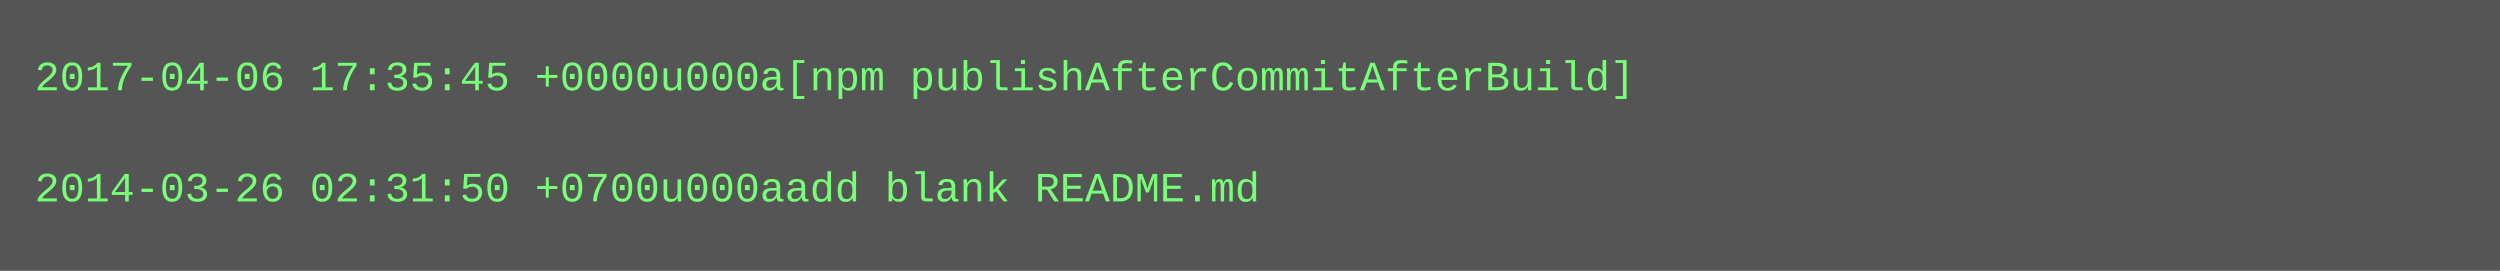
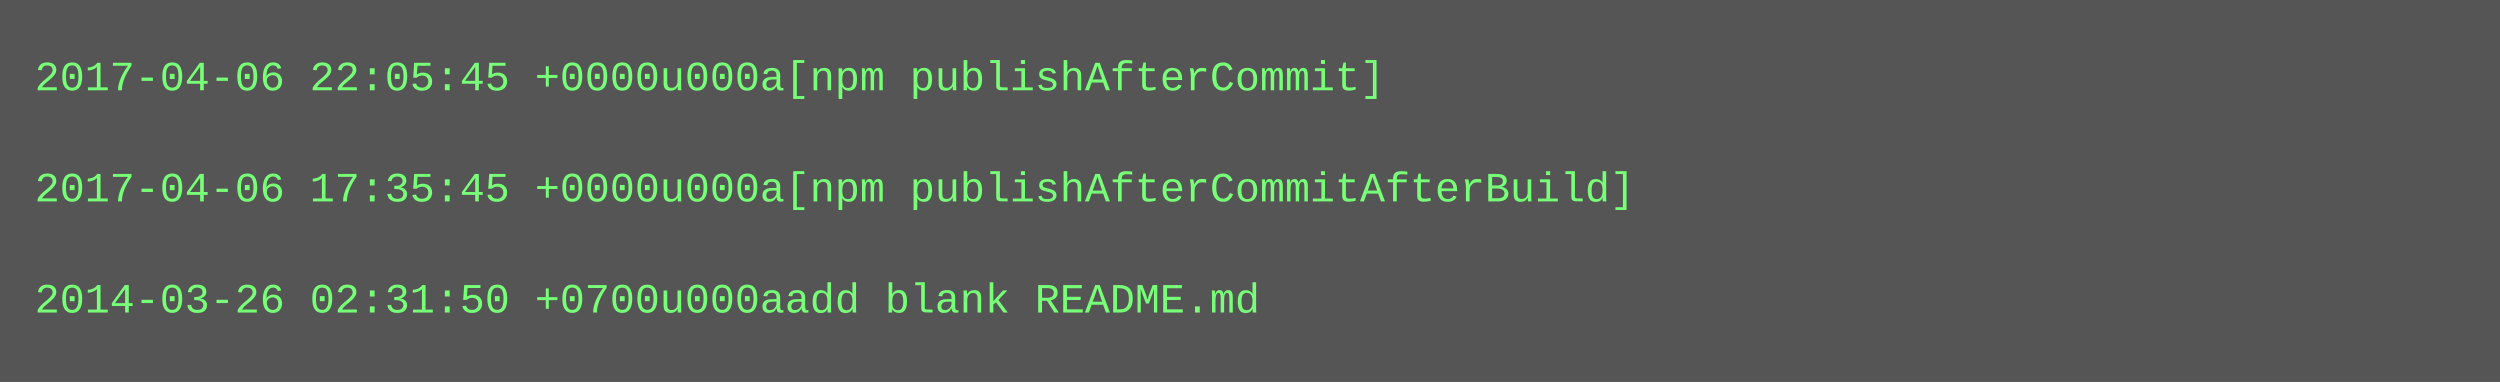
- <svg xmlns="http://www.w3.org/2000/svg" height="78" width="720">
-   <rect height="78" fill="#555" width="720" />
+ <svg xmlns="http://www.w3.org/2000/svg" height="110" width="720">
+   <rect height="110" fill="#555" width="720" />
  <text fill="#7f7" font-family="Courier New" font-size="12" xml:space="preserve">
-     <tspan x="10" y="26">2017-04-06 17:35:45 +0000u000a[npm publishAfterCommitAfterBuild]</tspan>
+     <tspan x="10" y="26">2017-04-06 22:05:45 +0000u000a[npm publishAfterCommit]</tspan>
    <tspan x="10" y="42" />
-     <tspan x="10" y="58">2014-03-26 02:31:50 +0700u000aadd blank README.md</tspan>
+     <tspan x="10" y="58">2017-04-06 17:35:45 +0000u000a[npm publishAfterCommitAfterBuild]</tspan>
+     <tspan x="10" y="74" />
+     <tspan x="10" y="90">2014-03-26 02:31:50 +0700u000aadd blank README.md</tspan>
  </text>
</svg>
